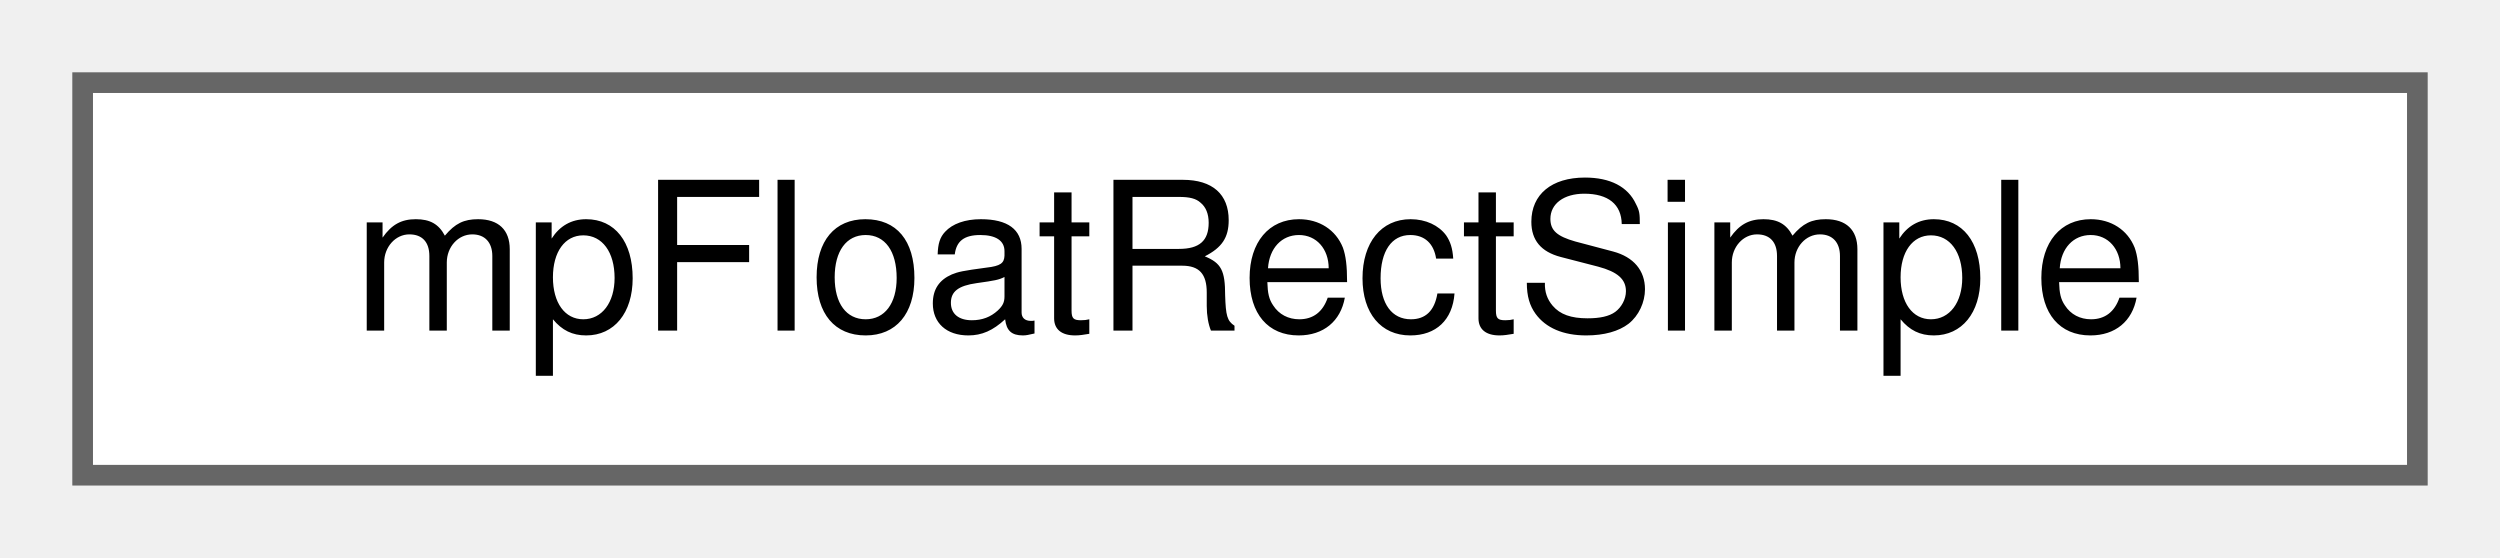
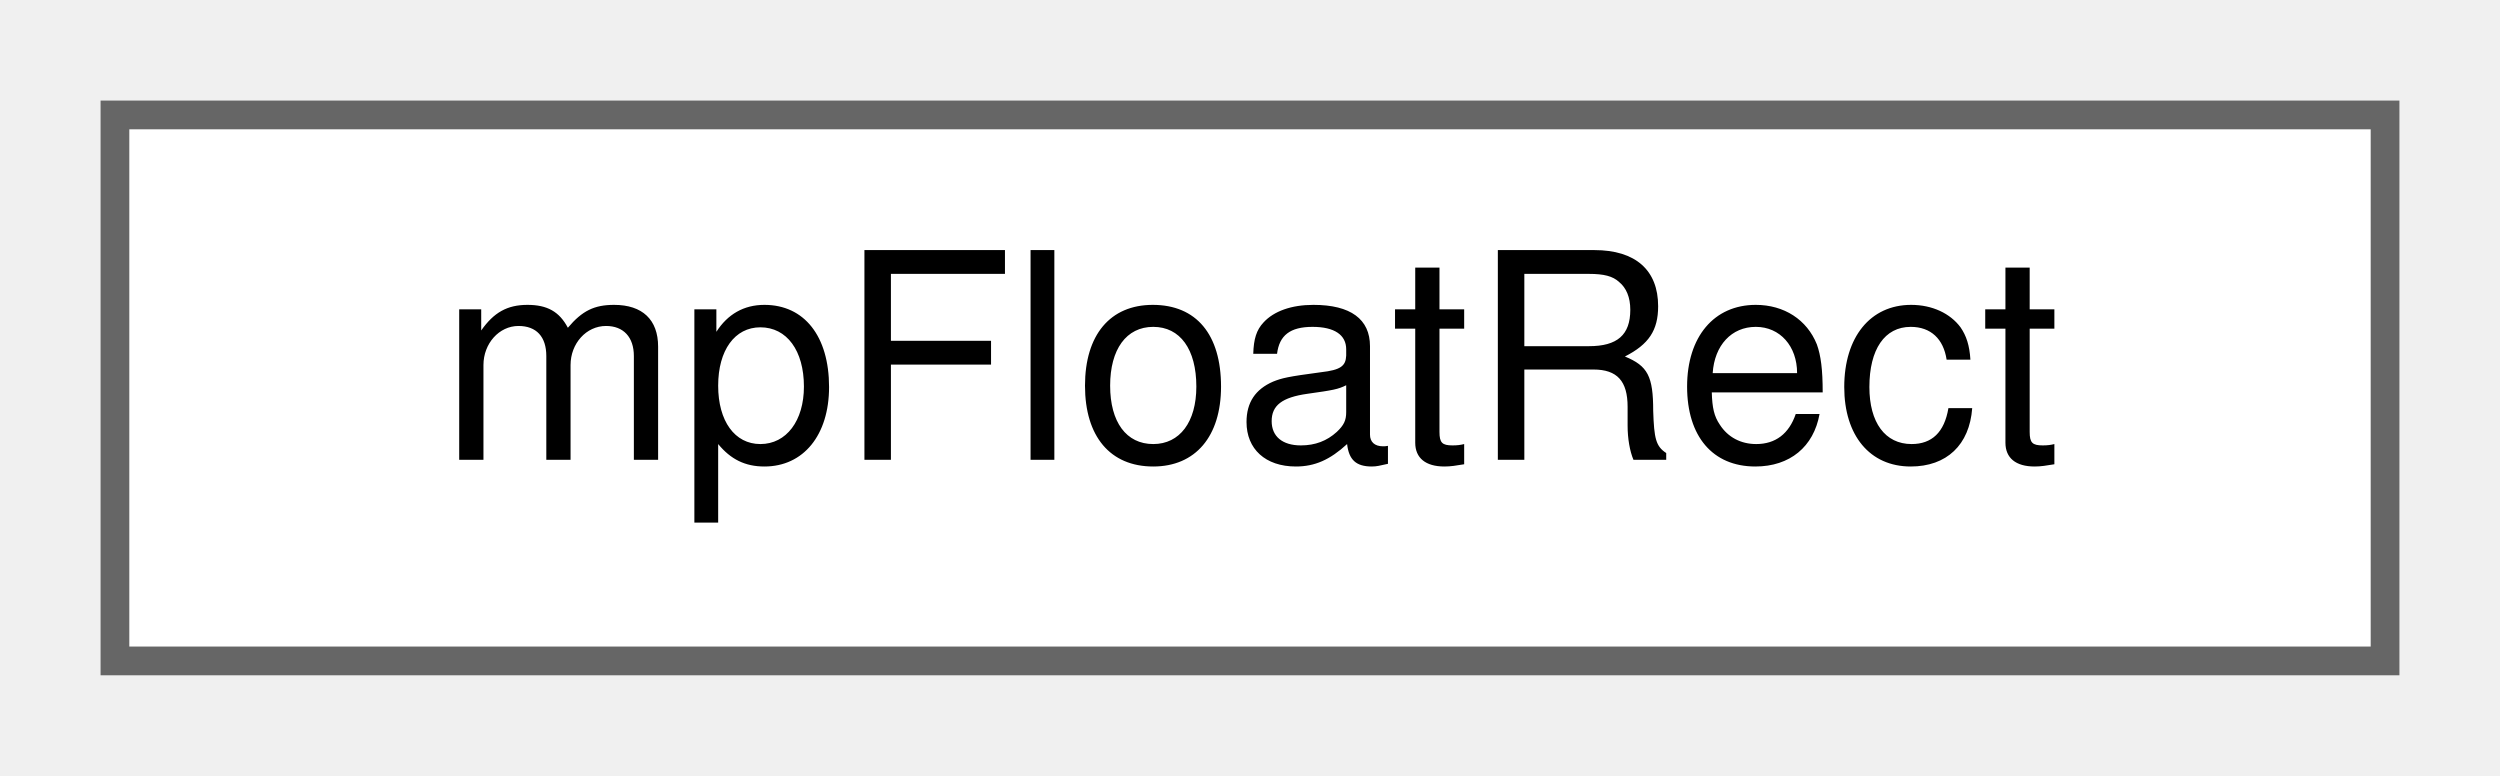
- <svg xmlns="http://www.w3.org/2000/svg" xmlns:xlink="http://www.w3.org/1999/xlink" width="121pt" height="27pt" viewBox="0.00 0.00 121.00 27.00">
+ <svg xmlns="http://www.w3.org/2000/svg" xmlns:xlink="http://www.w3.org/1999/xlink" width="87pt" height="27pt" viewBox="0.00 0.00 87.00 27.00">
  <g id="graph0" class="graph" transform="scale(1 1) rotate(0) translate(4 23)">
    <g id="Node000000" class="node">
      <g id="a_Node000000">
-         <a xlink:href="structmp_float_rect_simple.html" target="_top" xlink:title="Define a simple rectangular box X refer to X axis Y refer to Y axis.">
-           <polygon fill="white" stroke="#666666" points="113,-19 0,-19 0,0 113,0 113,-19" />
-           <text text-anchor="middle" x="56.5" y="-7" font-family="Helvetica,sans-Serif" font-size="10.00">mpFloatRectSimple</text>
+         <a xlink:href="structmp_float_rect.html" target="_top" xlink:title="A structure for computation of bounds in real units (not in screen pixel) X refer to X axis Y refer t...">
+           <polygon fill="white" stroke="#666666" points="79,-19 0,-19 0,0 79,0 79,-19" />
+           <text text-anchor="middle" x="39.5" y="-7" font-family="Helvetica,sans-Serif" font-size="10.00">mpFloatRect</text>
        </a>
      </g>
    </g>
  </g>
</svg>
